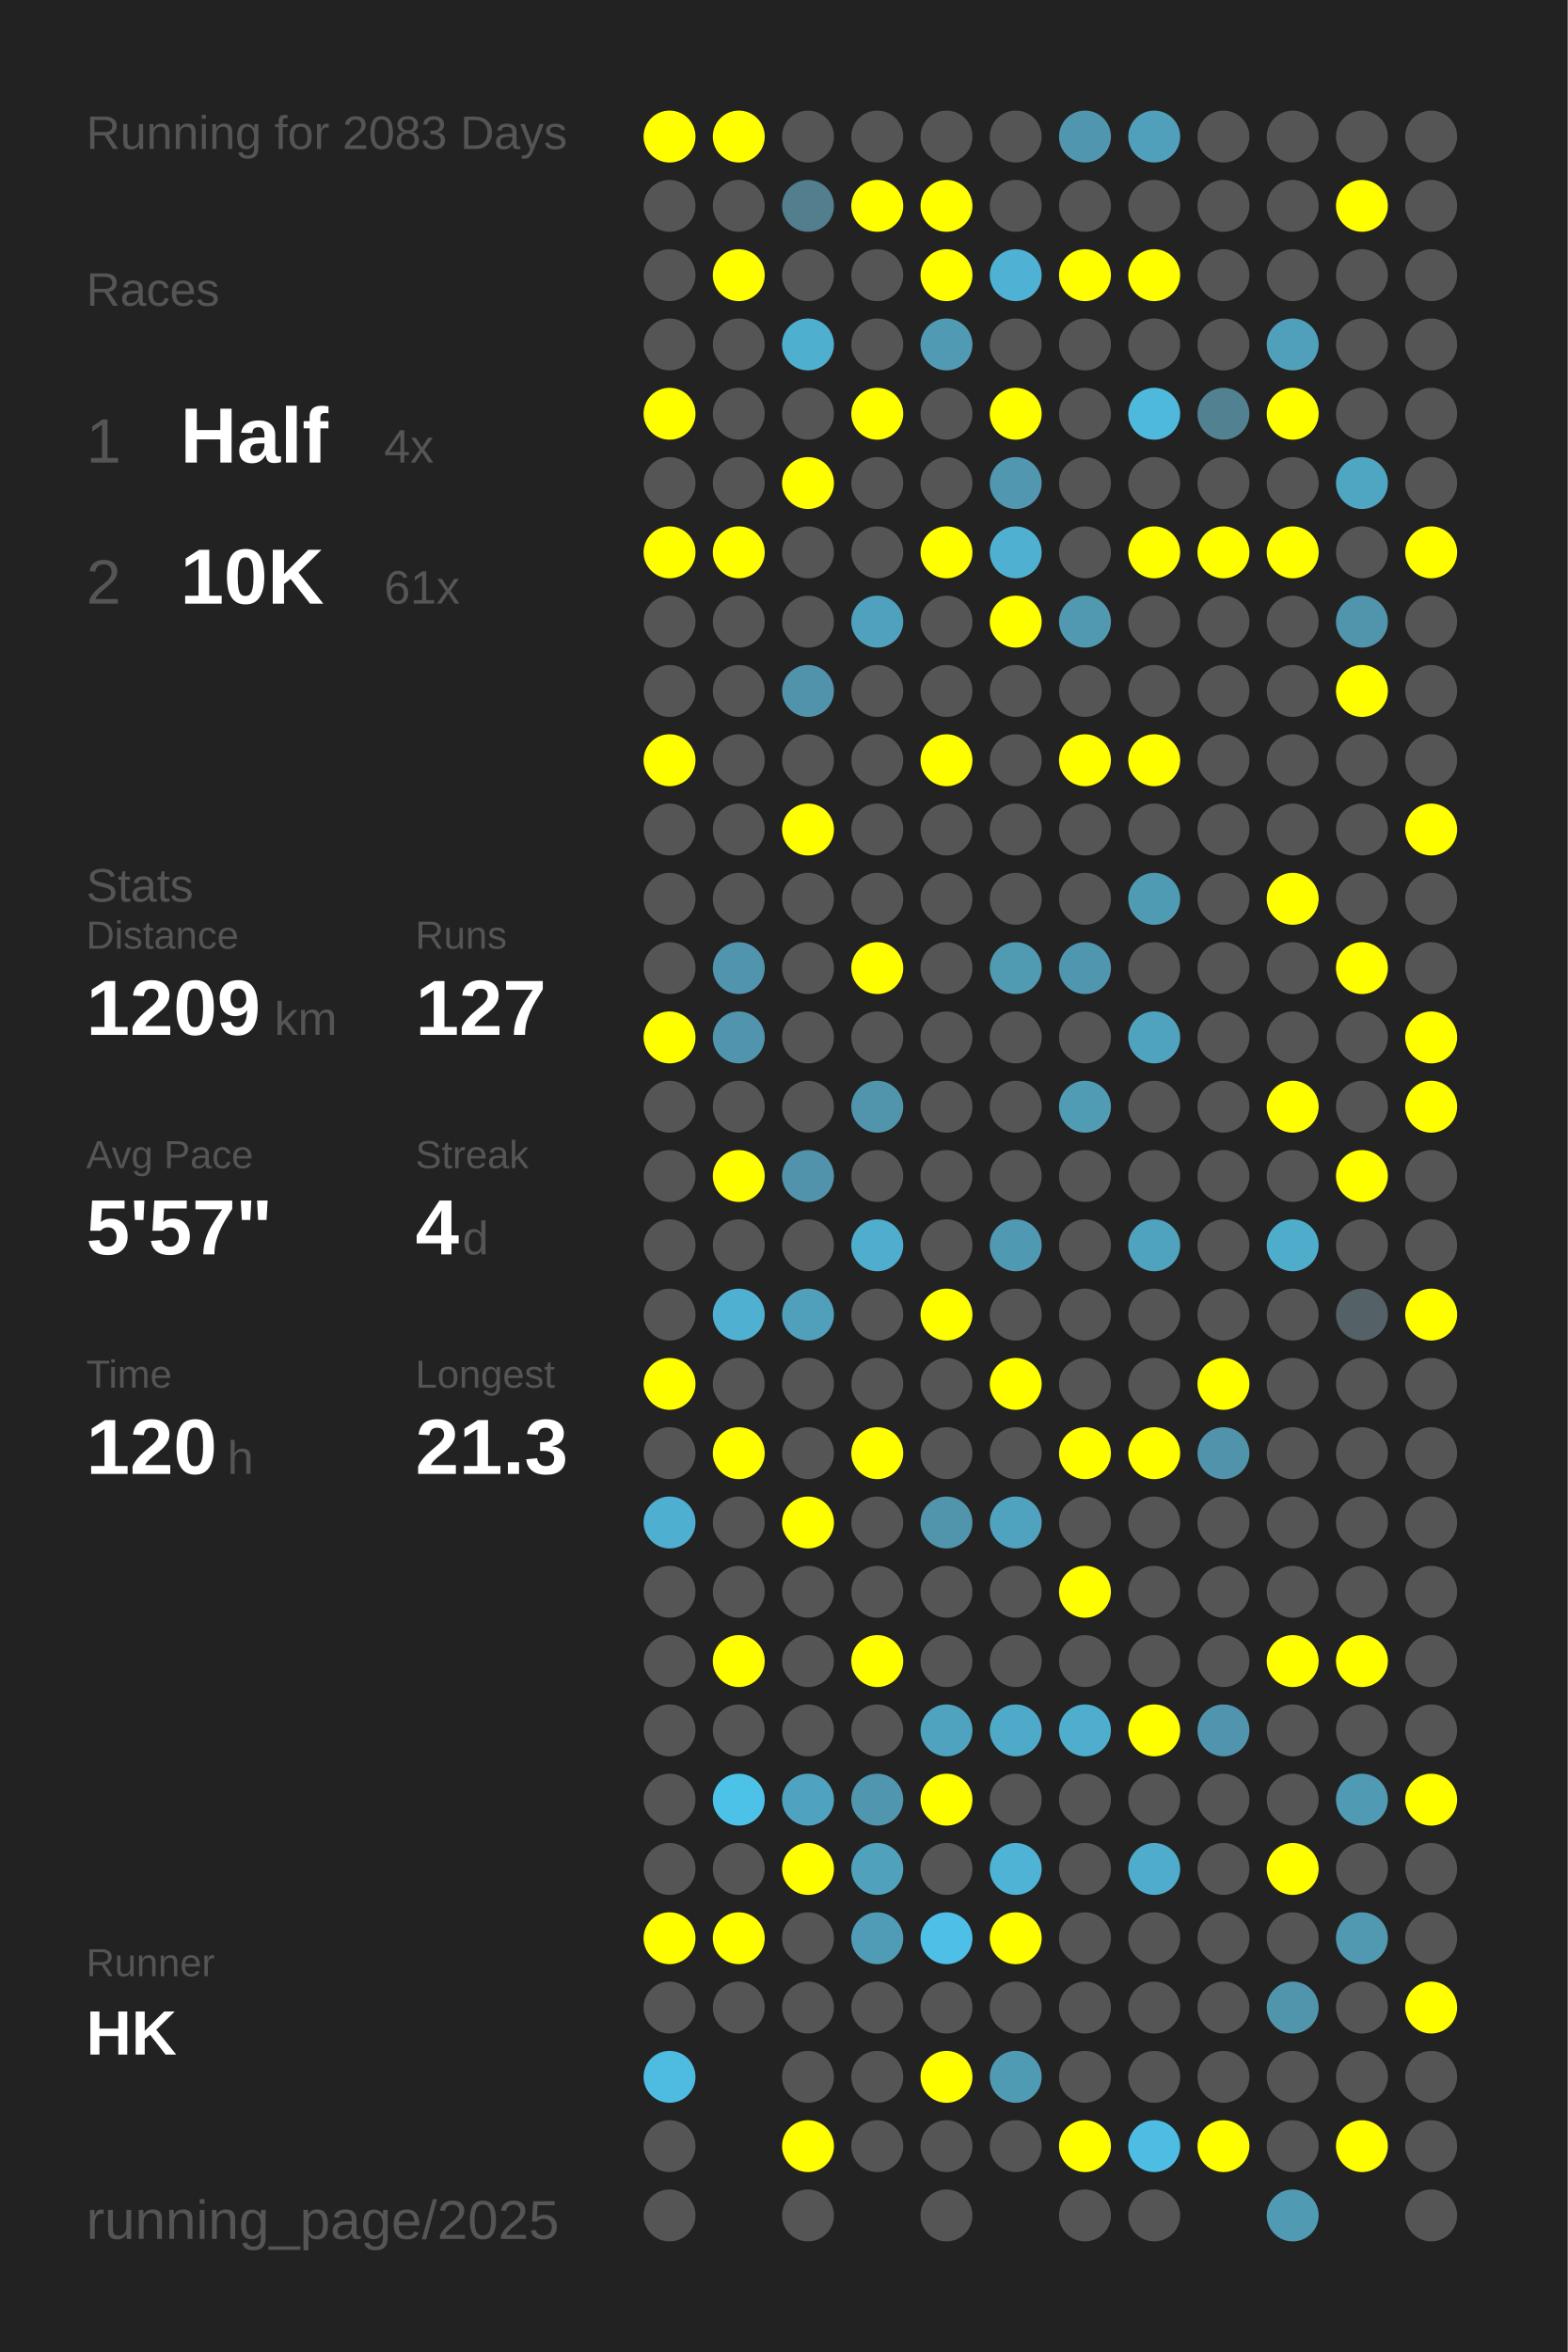
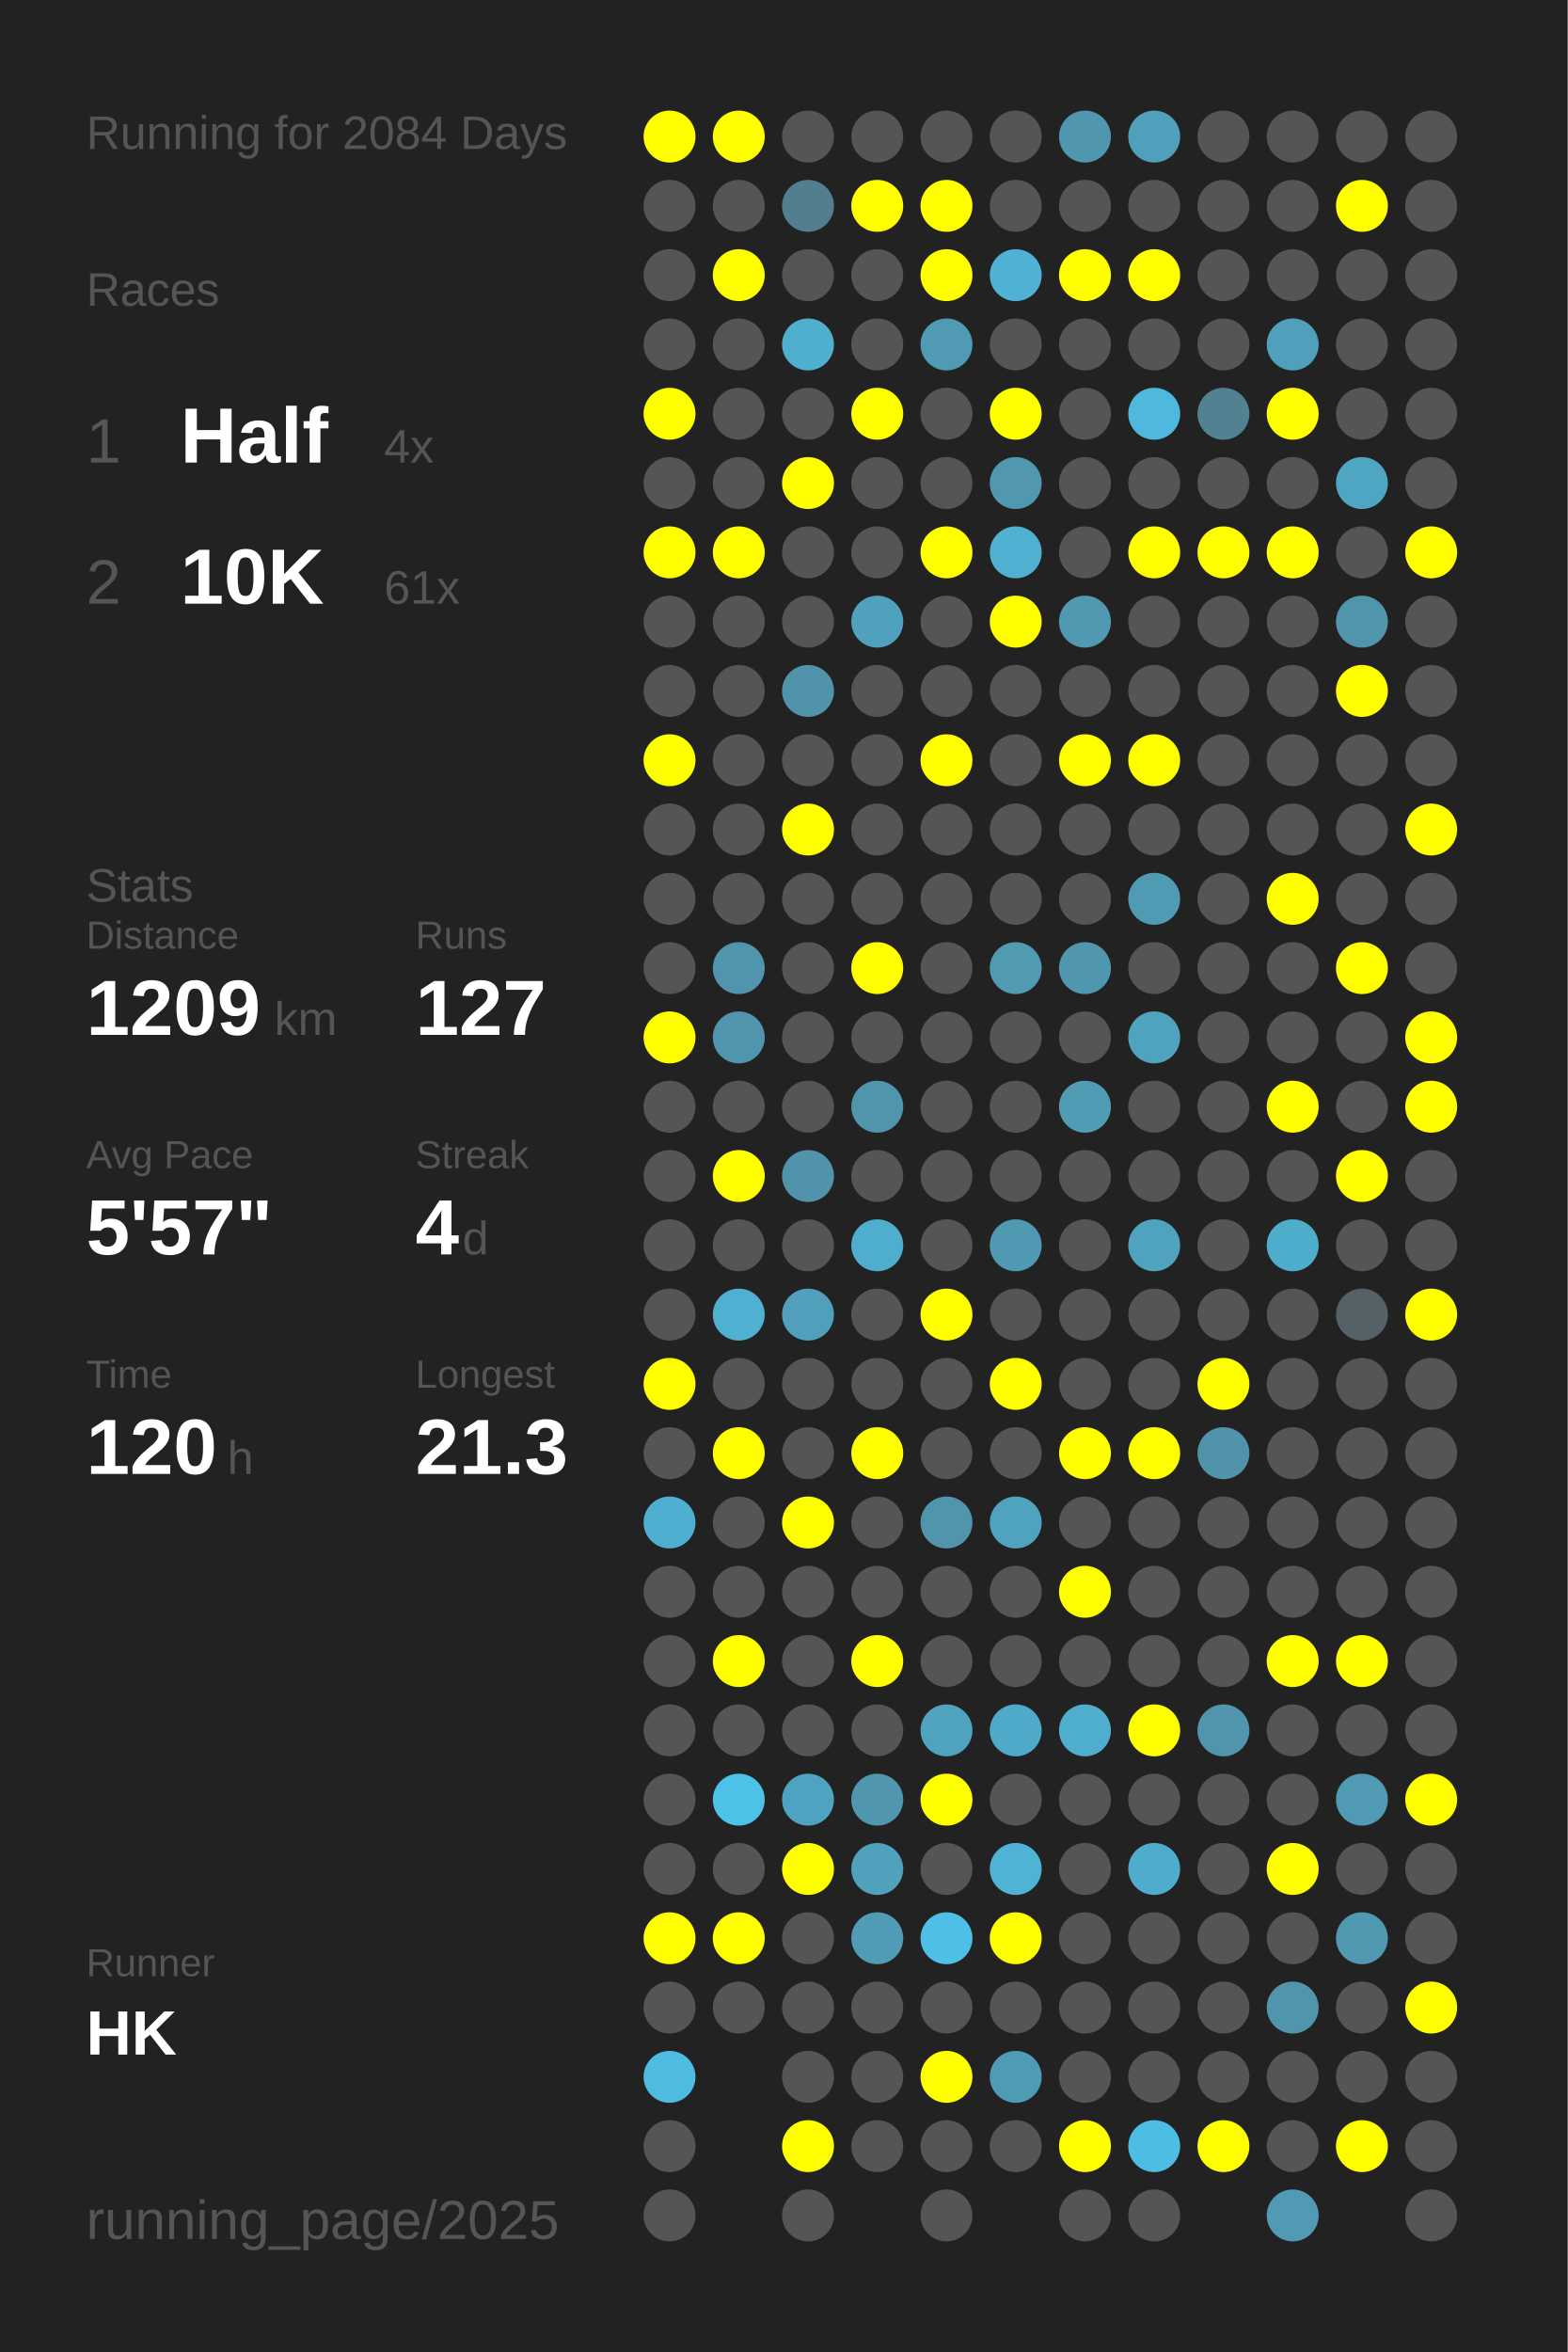
<svg xmlns="http://www.w3.org/2000/svg" baseProfile="full" height="300mm" version="1.1" viewBox="0,0,200,300" width="200mm">
  <defs />
  <rect fill="#222222" height="300" width="200" x="0" y="0" />
-   <text fill="#555555" style="font-size:6px; font-family:Arial;" x="11" y="19">Running for 2083 Days</text>
+   <text fill="#555555" style="font-size:6px; font-family:Arial;" x="11" y="19">Running for 2084 Days</text>
  <text fill="#555555" style="font-size:6px; font-family:Arial;" x="11" y="39">Races</text>
  <text fill="#555555" style="font-size:8px; font-family:Arial;" x="11" y="59">1</text>
  <text fill="#FFFFFF" style="font-size:10px; font-family:Arial; font-weight:bold;" x="23" y="59">Half</text>
  <text fill="#555555" style="font-size:6px; font-family:Arial;" x="49" y="59">4x</text>
  <text fill="#555555" style="font-size:8px; font-family:Arial;" x="11" y="77">2</text>
  <text fill="#FFFFFF" style="font-size:10px; font-family:Arial; font-weight:bold;" x="23" y="77">10K</text>
  <text fill="#555555" style="font-size:6px; font-family:Arial;" x="49" y="77">61x</text>
  <text fill="#555555" style="font-size:6px; font-family:Arial;" x="11" y="115">Stats</text>
  <text fill="#555555" style="font-size:5px; font-family:Arial;" x="11" y="121">Distance</text>
  <text fill="#FFFFFF" style="font-size:10px; font-family:Arial; font-weight:bold;" x="11" y="132">1209</text>
  <text fill="#555555" style="font-size:6px; font-family:Arial;" x="35" y="132">km</text>
  <text fill="#555555" style="font-size:5px; font-family:Arial;" x="53" y="121">Runs</text>
  <text fill="#FFFFFF" style="font-size:10px; font-family:Arial; font-weight:bold;" x="53" y="132">127</text>
  <text fill="#555555" style="font-size:5px; font-family:Arial;" x="11" y="149">Avg Pace</text>
  <text fill="#FFFFFF" style="font-size:10px; font-family:Arial; font-weight:bold;" x="11" y="160">5'57"</text>
  <text fill="#555555" style="font-size:5px; font-family:Arial;" x="53" y="149">Streak</text>
  <text fill="#FFFFFF" style="font-size:10px; font-family:Arial; font-weight:bold;" x="53" y="160">4</text>
  <text fill="#555555" style="font-size:6px; font-family:Arial;" x="59" y="160">d</text>
  <text fill="#555555" style="font-size:5px; font-family:Arial;" x="11" y="177">Time</text>
  <text fill="#FFFFFF" style="font-size:10px; font-family:Arial; font-weight:bold;" x="11" y="188">120</text>
  <text fill="#555555" style="font-size:6px; font-family:Arial;" x="29" y="188">h</text>
  <text fill="#555555" style="font-size:5px; font-family:Arial;" x="53" y="177">Longest</text>
  <text fill="#FFFFFF" style="font-size:10px; font-family:Arial; font-weight:bold;" x="53" y="188">21.3</text>
  <text fill="#555555" style="font-size:5px; font-family:Arial;" x="11" y="252.065">Runner</text>
  <text fill="#FFFFFF" style="font-size:8px; font-family:Arial; font-weight:bold;" x="11" y="262.065">HK</text>
  <text fill="#555555" style="font-size:7px; font-family:Arial;" x="11" y="285.581">running_page/2025</text>
  <circle cx="85.417" cy="17.419" fill="#FFFF00" r="3.312" />
  <circle cx="85.417" cy="26.258" fill="#555555" r="3.312" />
  <circle cx="85.417" cy="35.097" fill="#555555" r="3.312" />
  <circle cx="85.417" cy="43.935" fill="#555555" r="3.312" />
  <circle cx="85.417" cy="52.774" fill="#FFFF00" r="3.312" />
  <circle cx="85.417" cy="61.613" fill="#555555" r="3.312" />
  <circle cx="85.417" cy="70.452" fill="#FFFF00" r="3.312" />
  <circle cx="85.417" cy="79.29" fill="#555555" r="3.312" />
  <circle cx="85.417" cy="88.129" fill="#555555" r="3.312" />
  <circle cx="85.417" cy="96.968" fill="#FFFF00" r="3.312" />
  <circle cx="85.417" cy="105.806" fill="#555555" r="3.312" />
  <circle cx="85.417" cy="114.645" fill="#555555" r="3.312" />
  <circle cx="85.417" cy="123.484" fill="#555555" r="3.312" />
  <circle cx="85.417" cy="132.323" fill="#FFFF00" r="3.312" />
  <circle cx="85.417" cy="141.161" fill="#555555" r="3.312" />
  <circle cx="85.417" cy="150" fill="#555555" r="3.312" />
  <circle cx="85.417" cy="158.839" fill="#555555" r="3.312" />
  <circle cx="85.417" cy="167.677" fill="#555555" r="3.312" />
  <circle cx="85.417" cy="176.516" fill="#FFFF00" r="3.312" />
  <circle cx="85.417" cy="185.355" fill="#555555" r="3.312" />
  <circle cx="85.417" cy="194.194" fill="#4fafd0" r="3.312" />
  <circle cx="85.417" cy="203.032" fill="#555555" r="3.312" />
  <circle cx="85.417" cy="211.871" fill="#555555" r="3.312" />
  <circle cx="85.417" cy="220.71" fill="#555555" r="3.312" />
  <circle cx="85.417" cy="229.548" fill="#555555" r="3.312" />
  <circle cx="85.417" cy="238.387" fill="#555555" r="3.312" />
  <circle cx="85.417" cy="247.226" fill="#FFFF00" r="3.312" />
  <circle cx="85.417" cy="256.065" fill="#555555" r="3.312" />
  <circle cx="85.417" cy="264.903" fill="#4ebce1" r="3.312" />
  <circle cx="85.417" cy="273.742" fill="#555555" r="3.312" />
  <circle cx="85.417" cy="282.581" fill="#555555" r="3.312" />
  <circle cx="94.25" cy="17.419" fill="#FFFF00" r="3.312" />
  <circle cx="94.25" cy="26.258" fill="#555555" r="3.312" />
  <circle cx="94.25" cy="35.097" fill="#FFFF00" r="3.312" />
  <circle cx="94.25" cy="43.935" fill="#555555" r="3.312" />
  <circle cx="94.25" cy="52.774" fill="#555555" r="3.312" />
  <circle cx="94.25" cy="61.613" fill="#555555" r="3.312" />
  <circle cx="94.25" cy="70.452" fill="#FFFF00" r="3.312" />
  <circle cx="94.25" cy="79.29" fill="#555555" r="3.312" />
  <circle cx="94.25" cy="88.129" fill="#555555" r="3.312" />
  <circle cx="94.25" cy="96.968" fill="#555555" r="3.312" />
  <circle cx="94.25" cy="105.806" fill="#555555" r="3.312" />
  <circle cx="94.25" cy="114.645" fill="#555555" r="3.312" />
  <circle cx="94.25" cy="123.484" fill="#5095ad" r="3.312" />
  <circle cx="94.25" cy="132.323" fill="#5095ad" r="3.312" />
  <circle cx="94.25" cy="141.161" fill="#555555" r="3.312" />
  <circle cx="94.25" cy="150" fill="#FFFF00" r="3.312" />
  <circle cx="94.25" cy="158.839" fill="#555555" r="3.312" />
  <circle cx="94.25" cy="167.677" fill="#4fb0d1" r="3.312" />
  <circle cx="94.25" cy="176.516" fill="#555555" r="3.312" />
  <circle cx="94.25" cy="185.355" fill="#FFFF00" r="3.312" />
  <circle cx="94.25" cy="194.194" fill="#555555" r="3.312" />
  <circle cx="94.25" cy="203.032" fill="#555555" r="3.312" />
  <circle cx="94.25" cy="211.871" fill="#FFFF00" r="3.312" />
  <circle cx="94.25" cy="220.71" fill="#555555" r="3.312" />
  <circle cx="94.25" cy="229.548" fill="#4dc2e9" r="3.312" />
  <circle cx="94.25" cy="238.387" fill="#555555" r="3.312" />
  <circle cx="94.25" cy="247.226" fill="#FFFF00" r="3.312" />
  <circle cx="94.25" cy="256.065" fill="#555555" r="3.312" />
  <circle cx="103.083" cy="17.419" fill="#555555" r="3.312" />
  <circle cx="103.083" cy="26.258" fill="#527e8e" r="3.312" />
  <circle cx="103.083" cy="35.097" fill="#555555" r="3.312" />
  <circle cx="103.083" cy="43.935" fill="#4fafcf" r="3.312" />
  <circle cx="103.083" cy="52.774" fill="#555555" r="3.312" />
  <circle cx="103.083" cy="61.613" fill="#FFFF00" r="3.312" />
  <circle cx="103.083" cy="70.452" fill="#555555" r="3.312" />
  <circle cx="103.083" cy="79.29" fill="#555555" r="3.312" />
  <circle cx="103.083" cy="88.129" fill="#5093aa" r="3.312" />
  <circle cx="103.083" cy="96.968" fill="#555555" r="3.312" />
  <circle cx="103.083" cy="105.806" fill="#FFFF00" r="3.312" />
  <circle cx="103.083" cy="114.645" fill="#555555" r="3.312" />
  <circle cx="103.083" cy="123.484" fill="#555555" r="3.312" />
  <circle cx="103.083" cy="132.323" fill="#555555" r="3.312" />
  <circle cx="103.083" cy="141.161" fill="#555555" r="3.312" />
  <circle cx="103.083" cy="150" fill="#5093aa" r="3.312" />
  <circle cx="103.083" cy="158.839" fill="#555555" r="3.312" />
  <circle cx="103.083" cy="167.677" fill="#50a0bb" r="3.312" />
  <circle cx="103.083" cy="176.516" fill="#555555" r="3.312" />
  <circle cx="103.083" cy="185.355" fill="#555555" r="3.312" />
  <circle cx="103.083" cy="194.194" fill="#FFFF00" r="3.312" />
  <circle cx="103.083" cy="203.032" fill="#555555" r="3.312" />
  <circle cx="103.083" cy="211.871" fill="#555555" r="3.312" />
  <circle cx="103.083" cy="220.71" fill="#555555" r="3.312" />
  <circle cx="103.083" cy="229.548" fill="#4fa3c0" r="3.312" />
  <circle cx="103.083" cy="238.387" fill="#FFFF00" r="3.312" />
  <circle cx="103.083" cy="247.226" fill="#555555" r="3.312" />
  <circle cx="103.083" cy="256.065" fill="#555555" r="3.312" />
  <circle cx="103.083" cy="264.903" fill="#555555" r="3.312" />
  <circle cx="103.083" cy="273.742" fill="#FFFF00" r="3.312" />
  <circle cx="103.083" cy="282.581" fill="#555555" r="3.312" />
  <circle cx="111.917" cy="17.419" fill="#555555" r="3.312" />
  <circle cx="111.917" cy="26.258" fill="#FFFF00" r="3.312" />
  <circle cx="111.917" cy="35.097" fill="#555555" r="3.312" />
  <circle cx="111.917" cy="43.935" fill="#555555" r="3.312" />
  <circle cx="111.917" cy="52.774" fill="#FFFF00" r="3.312" />
  <circle cx="111.917" cy="61.613" fill="#555555" r="3.312" />
  <circle cx="111.917" cy="70.452" fill="#555555" r="3.312" />
  <circle cx="111.917" cy="79.29" fill="#50a1bd" r="3.312" />
  <circle cx="111.917" cy="88.129" fill="#555555" r="3.312" />
  <circle cx="111.917" cy="96.968" fill="#555555" r="3.312" />
  <circle cx="111.917" cy="105.806" fill="#555555" r="3.312" />
  <circle cx="111.917" cy="114.645" fill="#555555" r="3.312" />
  <circle cx="111.917" cy="123.484" fill="#FFFF00" r="3.312" />
  <circle cx="111.917" cy="132.323" fill="#555555" r="3.312" />
  <circle cx="111.917" cy="141.161" fill="#5095ac" r="3.312" />
  <circle cx="111.917" cy="150" fill="#555555" r="3.312" />
  <circle cx="111.917" cy="158.839" fill="#4fadcd" r="3.312" />
  <circle cx="111.917" cy="167.677" fill="#555555" r="3.312" />
  <circle cx="111.917" cy="176.516" fill="#555555" r="3.312" />
  <circle cx="111.917" cy="185.355" fill="#FFFF00" r="3.312" />
  <circle cx="111.917" cy="194.194" fill="#555555" r="3.312" />
  <circle cx="111.917" cy="203.032" fill="#555555" r="3.312" />
  <circle cx="111.917" cy="211.871" fill="#FFFF00" r="3.312" />
  <circle cx="111.917" cy="220.71" fill="#555555" r="3.312" />
  <circle cx="111.917" cy="229.548" fill="#5096ae" r="3.312" />
  <circle cx="111.917" cy="238.387" fill="#50a1bc" r="3.312" />
  <circle cx="111.917" cy="247.226" fill="#509cb6" r="3.312" />
  <circle cx="111.917" cy="256.065" fill="#555555" r="3.312" />
  <circle cx="111.917" cy="264.903" fill="#555555" r="3.312" />
  <circle cx="111.917" cy="273.742" fill="#555555" r="3.312" />
  <circle cx="120.75" cy="17.419" fill="#555555" r="3.312" />
  <circle cx="120.75" cy="26.258" fill="#FFFF00" r="3.312" />
  <circle cx="120.75" cy="35.097" fill="#FFFF00" r="3.312" />
  <circle cx="120.75" cy="43.935" fill="#509ab3" r="3.312" />
  <circle cx="120.75" cy="52.774" fill="#555555" r="3.312" />
  <circle cx="120.75" cy="61.613" fill="#555555" r="3.312" />
  <circle cx="120.75" cy="70.452" fill="#FFFF00" r="3.312" />
  <circle cx="120.75" cy="79.29" fill="#555555" r="3.312" />
  <circle cx="120.75" cy="88.129" fill="#555555" r="3.312" />
  <circle cx="120.75" cy="96.968" fill="#FFFF00" r="3.312" />
  <circle cx="120.75" cy="105.806" fill="#555555" r="3.312" />
  <circle cx="120.75" cy="114.645" fill="#555555" r="3.312" />
  <circle cx="120.75" cy="123.484" fill="#555555" r="3.312" />
  <circle cx="120.75" cy="132.323" fill="#555555" r="3.312" />
  <circle cx="120.75" cy="141.161" fill="#555555" r="3.312" />
  <circle cx="120.75" cy="150" fill="#555555" r="3.312" />
  <circle cx="120.75" cy="158.839" fill="#555555" r="3.312" />
  <circle cx="120.75" cy="167.677" fill="#FFFF00" r="3.312" />
  <circle cx="120.75" cy="176.516" fill="#555555" r="3.312" />
  <circle cx="120.75" cy="185.355" fill="#555555" r="3.312" />
  <circle cx="120.75" cy="194.194" fill="#5095ac" r="3.312" />
  <circle cx="120.75" cy="203.032" fill="#555555" r="3.312" />
  <circle cx="120.75" cy="211.871" fill="#555555" r="3.312" />
  <circle cx="120.75" cy="220.71" fill="#50a3bf" r="3.312" />
  <circle cx="120.75" cy="229.548" fill="#FFFF00" r="3.312" />
  <circle cx="120.75" cy="238.387" fill="#555555" r="3.312" />
  <circle cx="120.75" cy="247.226" fill="#4ebfe6" r="3.312" />
  <circle cx="120.75" cy="256.065" fill="#555555" r="3.312" />
  <circle cx="120.75" cy="264.903" fill="#FFFF00" r="3.312" />
  <circle cx="120.75" cy="273.742" fill="#555555" r="3.312" />
  <circle cx="120.75" cy="282.581" fill="#555555" r="3.312" />
  <circle cx="129.583" cy="17.419" fill="#555555" r="3.312" />
  <circle cx="129.583" cy="26.258" fill="#555555" r="3.312" />
  <circle cx="129.583" cy="35.097" fill="#4fb1d3" r="3.312" />
  <circle cx="129.583" cy="43.935" fill="#555555" r="3.312" />
  <circle cx="129.583" cy="52.774" fill="#FFFF00" r="3.312" />
  <circle cx="129.583" cy="61.613" fill="#5097af" r="3.312" />
  <circle cx="129.583" cy="70.452" fill="#4fb0d1" r="3.312" />
  <circle cx="129.583" cy="79.29" fill="#FFFF00" r="3.312" />
  <circle cx="129.583" cy="88.129" fill="#555555" r="3.312" />
  <circle cx="129.583" cy="96.968" fill="#555555" r="3.312" />
  <circle cx="129.583" cy="105.806" fill="#555555" r="3.312" />
  <circle cx="129.583" cy="114.645" fill="#555555" r="3.312" />
  <circle cx="129.583" cy="123.484" fill="#509ab2" r="3.312" />
  <circle cx="129.583" cy="132.323" fill="#555555" r="3.312" />
  <circle cx="129.583" cy="141.161" fill="#555555" r="3.312" />
  <circle cx="129.583" cy="150" fill="#555555" r="3.312" />
  <circle cx="129.583" cy="158.839" fill="#5099b2" r="3.312" />
  <circle cx="129.583" cy="167.677" fill="#555555" r="3.312" />
  <circle cx="129.583" cy="176.516" fill="#FFFF00" r="3.312" />
  <circle cx="129.583" cy="185.355" fill="#555555" r="3.312" />
  <circle cx="129.583" cy="194.194" fill="#50a3bf" r="3.312" />
  <circle cx="129.583" cy="203.032" fill="#555555" r="3.312" />
  <circle cx="129.583" cy="211.871" fill="#555555" r="3.312" />
  <circle cx="129.583" cy="220.71" fill="#4faac9" r="3.312" />
  <circle cx="129.583" cy="229.548" fill="#555555" r="3.312" />
  <circle cx="129.583" cy="238.387" fill="#4eb3d5" r="3.312" />
  <circle cx="129.583" cy="247.226" fill="#FFFF00" r="3.312" />
  <circle cx="129.583" cy="256.065" fill="#555555" r="3.312" />
  <circle cx="129.583" cy="264.903" fill="#509bb4" r="3.312" />
  <circle cx="129.583" cy="273.742" fill="#555555" r="3.312" />
  <circle cx="138.417" cy="17.419" fill="#5096ae" r="3.312" />
  <circle cx="138.417" cy="26.258" fill="#555555" r="3.312" />
  <circle cx="138.417" cy="35.097" fill="#FFFF00" r="3.312" />
  <circle cx="138.417" cy="43.935" fill="#555555" r="3.312" />
  <circle cx="138.417" cy="52.774" fill="#555555" r="3.312" />
  <circle cx="138.417" cy="61.613" fill="#555555" r="3.312" />
  <circle cx="138.417" cy="70.452" fill="#555555" r="3.312" />
  <circle cx="138.417" cy="79.29" fill="#5099b1" r="3.312" />
  <circle cx="138.417" cy="88.129" fill="#555555" r="3.312" />
  <circle cx="138.417" cy="96.968" fill="#FFFF00" r="3.312" />
  <circle cx="138.417" cy="105.806" fill="#555555" r="3.312" />
  <circle cx="138.417" cy="114.645" fill="#555555" r="3.312" />
  <circle cx="138.417" cy="123.484" fill="#5096ae" r="3.312" />
  <circle cx="138.417" cy="132.323" fill="#555555" r="3.312" />
  <circle cx="138.417" cy="141.161" fill="#509cb5" r="3.312" />
  <circle cx="138.417" cy="150" fill="#555555" r="3.312" />
  <circle cx="138.417" cy="158.839" fill="#555555" r="3.312" />
  <circle cx="138.417" cy="167.677" fill="#555555" r="3.312" />
  <circle cx="138.417" cy="176.516" fill="#555555" r="3.312" />
  <circle cx="138.417" cy="185.355" fill="#FFFF00" r="3.312" />
  <circle cx="138.417" cy="194.194" fill="#555555" r="3.312" />
  <circle cx="138.417" cy="203.032" fill="#FFFF00" r="3.312" />
  <circle cx="138.417" cy="211.871" fill="#555555" r="3.312" />
  <circle cx="138.417" cy="220.71" fill="#4faece" r="3.312" />
  <circle cx="138.417" cy="229.548" fill="#555555" r="3.312" />
  <circle cx="138.417" cy="238.387" fill="#555555" r="3.312" />
  <circle cx="138.417" cy="247.226" fill="#555555" r="3.312" />
  <circle cx="138.417" cy="256.065" fill="#555555" r="3.312" />
  <circle cx="138.417" cy="264.903" fill="#555555" r="3.312" />
  <circle cx="138.417" cy="273.742" fill="#FFFF00" r="3.312" />
  <circle cx="138.417" cy="282.581" fill="#555555" r="3.312" />
  <circle cx="147.25" cy="17.419" fill="#50a0bc" r="3.312" />
  <circle cx="147.25" cy="26.258" fill="#555555" r="3.312" />
  <circle cx="147.25" cy="35.097" fill="#FFFF00" r="3.312" />
  <circle cx="147.25" cy="43.935" fill="#555555" r="3.312" />
  <circle cx="147.25" cy="52.774" fill="#4eb9dd" r="3.312" />
  <circle cx="147.25" cy="61.613" fill="#555555" r="3.312" />
  <circle cx="147.25" cy="70.452" fill="#FFFF00" r="3.312" />
  <circle cx="147.25" cy="79.29" fill="#555555" r="3.312" />
  <circle cx="147.25" cy="88.129" fill="#555555" r="3.312" />
  <circle cx="147.25" cy="96.968" fill="#FFFF00" r="3.312" />
  <circle cx="147.25" cy="105.806" fill="#555555" r="3.312" />
  <circle cx="147.25" cy="114.645" fill="#509bb4" r="3.312" />
  <circle cx="147.25" cy="123.484" fill="#555555" r="3.312" />
  <circle cx="147.25" cy="132.323" fill="#4fa3bf" r="3.312" />
  <circle cx="147.25" cy="141.161" fill="#555555" r="3.312" />
  <circle cx="147.25" cy="150" fill="#555555" r="3.312" />
  <circle cx="147.25" cy="158.839" fill="#4fa3bf" r="3.312" />
  <circle cx="147.25" cy="167.677" fill="#555555" r="3.312" />
  <circle cx="147.25" cy="176.516" fill="#555555" r="3.312" />
  <circle cx="147.25" cy="185.355" fill="#FFFF00" r="3.312" />
  <circle cx="147.25" cy="194.194" fill="#555555" r="3.312" />
  <circle cx="147.25" cy="203.032" fill="#555555" r="3.312" />
  <circle cx="147.25" cy="211.871" fill="#555555" r="3.312" />
  <circle cx="147.25" cy="220.71" fill="#FFFF00" r="3.312" />
  <circle cx="147.25" cy="229.548" fill="#555555" r="3.312" />
  <circle cx="147.25" cy="238.387" fill="#4faccc" r="3.312" />
  <circle cx="147.25" cy="247.226" fill="#555555" r="3.312" />
  <circle cx="147.25" cy="256.065" fill="#555555" r="3.312" />
  <circle cx="147.25" cy="264.903" fill="#555555" r="3.312" />
  <circle cx="147.25" cy="273.742" fill="#4ebde3" r="3.312" />
  <circle cx="147.25" cy="282.581" fill="#555555" r="3.312" />
  <circle cx="156.083" cy="17.419" fill="#555555" r="3.312" />
  <circle cx="156.083" cy="26.258" fill="#555555" r="3.312" />
  <circle cx="156.083" cy="35.097" fill="#555555" r="3.312" />
  <circle cx="156.083" cy="43.935" fill="#555555" r="3.312" />
  <circle cx="156.083" cy="52.774" fill="#528292" r="3.312" />
  <circle cx="156.083" cy="61.613" fill="#555555" r="3.312" />
  <circle cx="156.083" cy="70.452" fill="#FFFF00" r="3.312" />
  <circle cx="156.083" cy="79.29" fill="#555555" r="3.312" />
  <circle cx="156.083" cy="88.129" fill="#555555" r="3.312" />
  <circle cx="156.083" cy="96.968" fill="#555555" r="3.312" />
  <circle cx="156.083" cy="105.806" fill="#555555" r="3.312" />
  <circle cx="156.083" cy="114.645" fill="#555555" r="3.312" />
  <circle cx="156.083" cy="123.484" fill="#555555" r="3.312" />
  <circle cx="156.083" cy="132.323" fill="#555555" r="3.312" />
  <circle cx="156.083" cy="141.161" fill="#555555" r="3.312" />
  <circle cx="156.083" cy="150" fill="#555555" r="3.312" />
  <circle cx="156.083" cy="158.839" fill="#555555" r="3.312" />
  <circle cx="156.083" cy="167.677" fill="#555555" r="3.312" />
  <circle cx="156.083" cy="176.516" fill="#FFFF00" r="3.312" />
  <circle cx="156.083" cy="185.355" fill="#5093aa" r="3.312" />
  <circle cx="156.083" cy="194.194" fill="#555555" r="3.312" />
  <circle cx="156.083" cy="203.032" fill="#555555" r="3.312" />
  <circle cx="156.083" cy="211.871" fill="#555555" r="3.312" />
  <circle cx="156.083" cy="220.71" fill="#5095ad" r="3.312" />
  <circle cx="156.083" cy="229.548" fill="#555555" r="3.312" />
  <circle cx="156.083" cy="238.387" fill="#555555" r="3.312" />
  <circle cx="156.083" cy="247.226" fill="#555555" r="3.312" />
  <circle cx="156.083" cy="256.065" fill="#555555" r="3.312" />
  <circle cx="156.083" cy="264.903" fill="#555555" r="3.312" />
  <circle cx="156.083" cy="273.742" fill="#FFFF00" r="3.312" />
  <circle cx="164.917" cy="17.419" fill="#555555" r="3.312" />
  <circle cx="164.917" cy="26.258" fill="#555555" r="3.312" />
  <circle cx="164.917" cy="35.097" fill="#555555" r="3.312" />
  <circle cx="164.917" cy="43.935" fill="#50a0bb" r="3.312" />
  <circle cx="164.917" cy="52.774" fill="#FFFF00" r="3.312" />
  <circle cx="164.917" cy="61.613" fill="#555555" r="3.312" />
  <circle cx="164.917" cy="70.452" fill="#FFFF00" r="3.312" />
  <circle cx="164.917" cy="79.29" fill="#555555" r="3.312" />
  <circle cx="164.917" cy="88.129" fill="#555555" r="3.312" />
  <circle cx="164.917" cy="96.968" fill="#555555" r="3.312" />
  <circle cx="164.917" cy="105.806" fill="#555555" r="3.312" />
  <circle cx="164.917" cy="114.645" fill="#FFFF00" r="3.312" />
  <circle cx="164.917" cy="123.484" fill="#555555" r="3.312" />
  <circle cx="164.917" cy="132.323" fill="#555555" r="3.312" />
  <circle cx="164.917" cy="141.161" fill="#FFFF00" r="3.312" />
  <circle cx="164.917" cy="150" fill="#555555" r="3.312" />
  <circle cx="164.917" cy="158.839" fill="#4fadcc" r="3.312" />
  <circle cx="164.917" cy="167.677" fill="#555555" r="3.312" />
  <circle cx="164.917" cy="176.516" fill="#555555" r="3.312" />
  <circle cx="164.917" cy="185.355" fill="#555555" r="3.312" />
  <circle cx="164.917" cy="194.194" fill="#555555" r="3.312" />
  <circle cx="164.917" cy="203.032" fill="#555555" r="3.312" />
  <circle cx="164.917" cy="211.871" fill="#FFFF00" r="3.312" />
  <circle cx="164.917" cy="220.71" fill="#555555" r="3.312" />
  <circle cx="164.917" cy="229.548" fill="#555555" r="3.312" />
  <circle cx="164.917" cy="238.387" fill="#FFFF00" r="3.312" />
  <circle cx="164.917" cy="247.226" fill="#555555" r="3.312" />
  <circle cx="164.917" cy="256.065" fill="#5095ac" r="3.312" />
  <circle cx="164.917" cy="264.903" fill="#555555" r="3.312" />
  <circle cx="164.917" cy="273.742" fill="#555555" r="3.312" />
  <circle cx="164.917" cy="282.581" fill="#509ab3" r="3.312" />
  <circle cx="173.75" cy="17.419" fill="#555555" r="3.312" />
  <circle cx="173.75" cy="26.258" fill="#FFFF00" r="3.312" />
  <circle cx="173.75" cy="35.097" fill="#555555" r="3.312" />
  <circle cx="173.75" cy="43.935" fill="#555555" r="3.312" />
  <circle cx="173.75" cy="52.774" fill="#555555" r="3.312" />
  <circle cx="173.75" cy="61.613" fill="#4fa6c3" r="3.312" />
  <circle cx="173.75" cy="70.452" fill="#555555" r="3.312" />
  <circle cx="173.75" cy="79.29" fill="#5095ac" r="3.312" />
  <circle cx="173.75" cy="88.129" fill="#FFFF00" r="3.312" />
  <circle cx="173.75" cy="96.968" fill="#555555" r="3.312" />
  <circle cx="173.75" cy="105.806" fill="#555555" r="3.312" />
  <circle cx="173.75" cy="114.645" fill="#555555" r="3.312" />
  <circle cx="173.75" cy="123.484" fill="#FFFF00" r="3.312" />
  <circle cx="173.75" cy="132.323" fill="#555555" r="3.312" />
  <circle cx="173.75" cy="141.161" fill="#555555" r="3.312" />
  <circle cx="173.75" cy="150" fill="#FFFF00" r="3.312" />
  <circle cx="173.75" cy="158.839" fill="#555555" r="3.312" />
  <circle cx="173.75" cy="167.677" fill="#546166" r="3.312" />
  <circle cx="173.75" cy="176.516" fill="#555555" r="3.312" />
  <circle cx="173.75" cy="185.355" fill="#555555" r="3.312" />
  <circle cx="173.75" cy="194.194" fill="#555555" r="3.312" />
  <circle cx="173.75" cy="203.032" fill="#555555" r="3.312" />
  <circle cx="173.75" cy="211.871" fill="#FFFF00" r="3.312" />
  <circle cx="173.75" cy="220.71" fill="#555555" r="3.312" />
  <circle cx="173.75" cy="229.548" fill="#509ab3" r="3.312" />
  <circle cx="173.75" cy="238.387" fill="#555555" r="3.312" />
  <circle cx="173.75" cy="247.226" fill="#5099b1" r="3.312" />
  <circle cx="173.75" cy="256.065" fill="#555555" r="3.312" />
  <circle cx="173.75" cy="264.903" fill="#555555" r="3.312" />
  <circle cx="173.75" cy="273.742" fill="#FFFF00" r="3.312" />
  <circle cx="182.583" cy="17.419" fill="#555555" r="3.312" />
  <circle cx="182.583" cy="26.258" fill="#555555" r="3.312" />
  <circle cx="182.583" cy="35.097" fill="#555555" r="3.312" />
  <circle cx="182.583" cy="43.935" fill="#555555" r="3.312" />
  <circle cx="182.583" cy="52.774" fill="#555555" r="3.312" />
  <circle cx="182.583" cy="61.613" fill="#555555" r="3.312" />
  <circle cx="182.583" cy="70.452" fill="#FFFF00" r="3.312" />
  <circle cx="182.583" cy="79.29" fill="#555555" r="3.312" />
  <circle cx="182.583" cy="88.129" fill="#555555" r="3.312" />
  <circle cx="182.583" cy="96.968" fill="#555555" r="3.312" />
  <circle cx="182.583" cy="105.806" fill="#FFFF00" r="3.312" />
  <circle cx="182.583" cy="114.645" fill="#555555" r="3.312" />
  <circle cx="182.583" cy="123.484" fill="#555555" r="3.312" />
  <circle cx="182.583" cy="132.323" fill="#FFFF00" r="3.312" />
  <circle cx="182.583" cy="141.161" fill="#FFFF00" r="3.312" />
  <circle cx="182.583" cy="150" fill="#555555" r="3.312" />
  <circle cx="182.583" cy="158.839" fill="#555555" r="3.312" />
  <circle cx="182.583" cy="167.677" fill="#FFFF00" r="3.312" />
  <circle cx="182.583" cy="176.516" fill="#555555" r="3.312" />
  <circle cx="182.583" cy="185.355" fill="#555555" r="3.312" />
  <circle cx="182.583" cy="194.194" fill="#555555" r="3.312" />
  <circle cx="182.583" cy="203.032" fill="#555555" r="3.312" />
  <circle cx="182.583" cy="211.871" fill="#555555" r="3.312" />
  <circle cx="182.583" cy="220.71" fill="#555555" r="3.312" />
  <circle cx="182.583" cy="229.548" fill="#FFFF00" r="3.312" />
  <circle cx="182.583" cy="238.387" fill="#555555" r="3.312" />
  <circle cx="182.583" cy="247.226" fill="#555555" r="3.312" />
  <circle cx="182.583" cy="256.065" fill="#FFFF00" r="3.312" />
  <circle cx="182.583" cy="264.903" fill="#555555" r="3.312" />
  <circle cx="182.583" cy="273.742" fill="#555555" r="3.312" />
  <circle cx="182.583" cy="282.581" fill="#555555" r="3.312" />
</svg>
